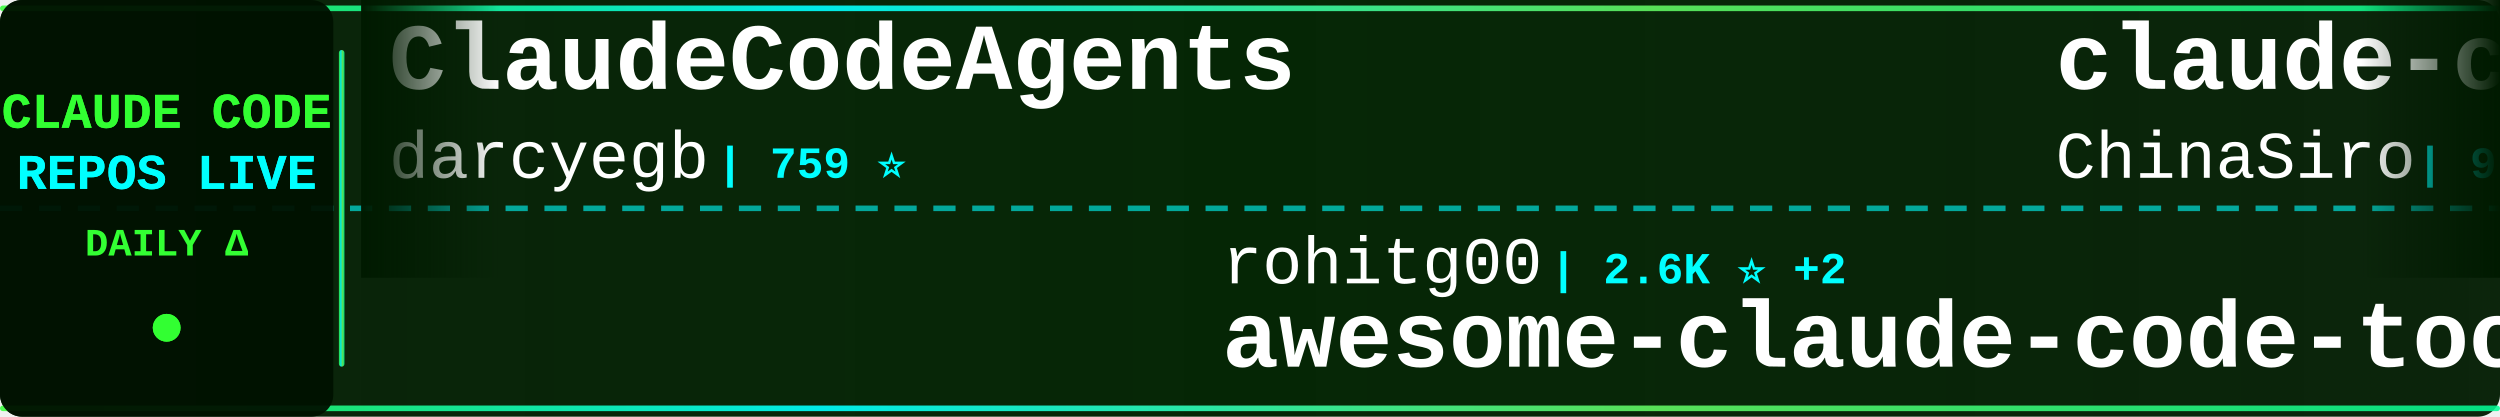
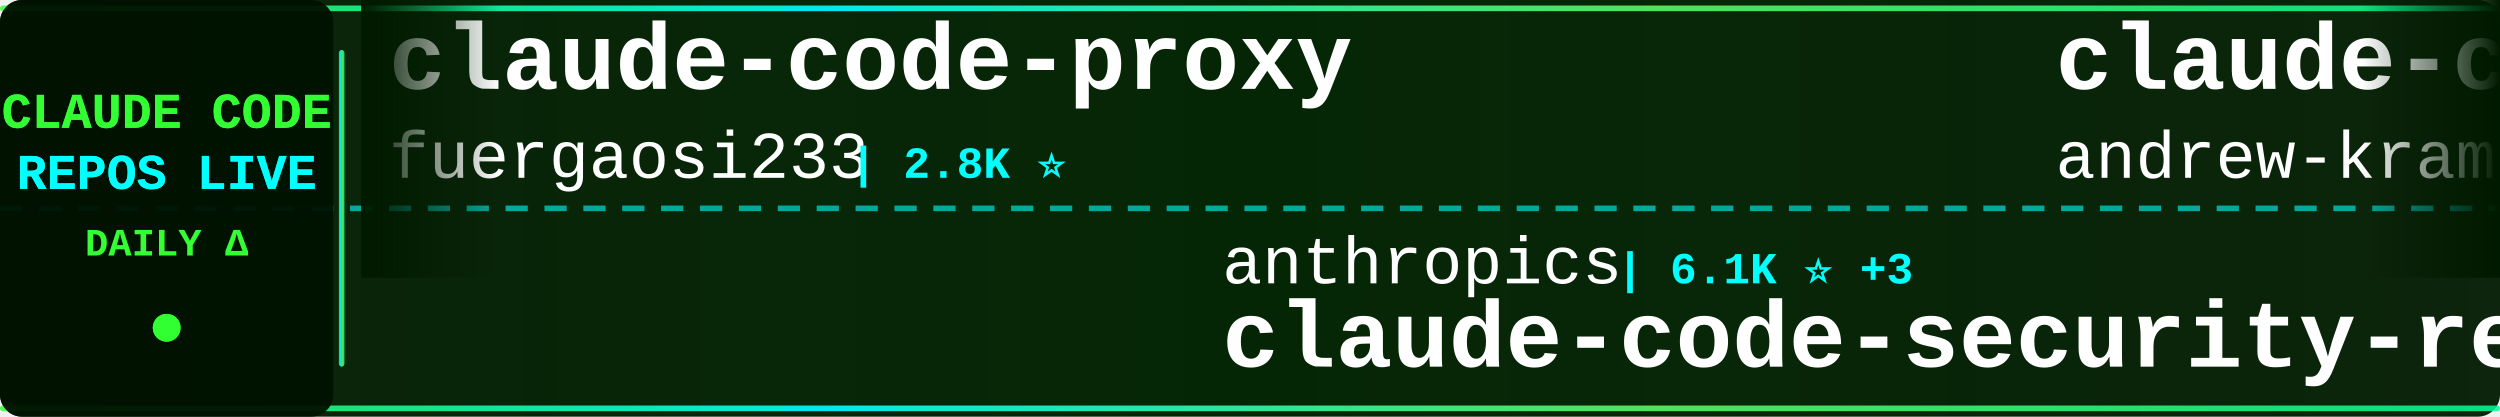
<svg xmlns="http://www.w3.org/2000/svg" width="900" height="150">
  <defs>
    <linearGradient id="tickerBg" x1="0%" y1="0%" x2="100%" y2="0%">
      <stop offset="0%" style="stop-color:#001a00;stop-opacity:0.95" />
      <stop offset="50%" style="stop-color:#002200;stop-opacity:0.98" />
      <stop offset="100%" style="stop-color:#001a00;stop-opacity:0.95" />
    </linearGradient>
    <linearGradient id="borderGrad" x1="0%" y1="0%" x2="100%" y2="0%">
      <stop offset="0%" style="stop-color:#33ff33;stop-opacity:0.85">
        <animate attributeName="stop-opacity" values="0.85;1;0.85" dur="2s" repeatCount="indefinite" />
      </stop>
      <stop offset="33%" style="stop-color:#00ffff;stop-opacity:0.9">
        <animate attributeName="stop-opacity" values="0.9;1;0.9" dur="2.2s" repeatCount="indefinite" />
      </stop>
      <stop offset="66%" style="stop-color:#66ff66;stop-opacity:0.85">
        <animate attributeName="stop-opacity" values="0.85;1;0.85" dur="1.8s" repeatCount="indefinite" />
      </stop>
      <stop offset="100%" style="stop-color:#00ff99;stop-opacity:0.85">
        <animate attributeName="stop-opacity" values="0.85;1;0.85" dur="2s" repeatCount="indefinite" />
      </stop>
    </linearGradient>
    <filter id="textGlow">
      <feGaussianBlur stdDeviation="0.1" result="coloredBlur" />
      <feMerge>
        <feMergeNode in="coloredBlur" />
        <feMergeNode in="SourceGraphic" />
      </feMerge>
    </filter>
    <filter id="metricGlow">
      <feGaussianBlur stdDeviation="0.2" result="coloredBlur" />
      <feMerge>
        <feMergeNode in="coloredBlur" />
        <feMergeNode in="SourceGraphic" />
      </feMerge>
    </filter>
    <linearGradient id="leftFade" x1="0%" y1="0%" x2="100%" y2="0%">
      <stop offset="0%" style="stop-color:#001a00;stop-opacity:1" />
      <stop offset="100%" style="stop-color:#001a00;stop-opacity:0" />
    </linearGradient>
    <linearGradient id="rightFade" x1="0%" y1="0%" x2="100%" y2="0%">
      <stop offset="0%" style="stop-color:#001a00;stop-opacity:0" />
      <stop offset="100%" style="stop-color:#001a00;stop-opacity:1" />
    </linearGradient>
  </defs>
  <rect width="900" height="150" fill="url(#tickerBg)" rx="8" />
  <rect x="0" y="2" width="900" height="2" fill="url(#borderGrad)" rx="1" />
  <rect x="0" y="146" width="900" height="2" fill="url(#borderGrad)" rx="1" />
  <line x1="0" y1="75" x2="900" y2="75" stroke="#00ffff" stroke-width="2" stroke-dasharray="8 6" opacity="0.6" />
  <rect x="0" y="0" width="120" height="150" fill="#001100" opacity="0.95" rx="8" />
  <text x="60" y="46" font-family="'Courier New', monospace" font-size="18" font-weight="bold" fill="#33ff33" text-anchor="middle" filter="url(#textGlow)">
    CLAUDE CODE
  </text>
  <text x="60" y="68" font-family="'Courier New', monospace" font-size="18" font-weight="bold" fill="#00ffff" text-anchor="middle" filter="url(#textGlow)">
    REPOS LIVE
  </text>
  <text x="60" y="92" font-family="'Courier New', monospace" font-size="14" font-weight="bold" fill="#33ff33" text-anchor="middle">
    DAILY Δ
  </text>
  <circle cx="60" cy="118" r="5" fill="#33ff33" filter="url(#metricGlow)">
    <animate attributeName="r" values="4;6;4" dur="1.5s" repeatCount="indefinite" />
    <animate attributeName="opacity" values="0.6;1;0.6" dur="1.5s" repeatCount="indefinite" />
  </circle>
  <rect x="122" y="18" width="2" height="114" fill="url(#borderGrad)" rx="1" />
  <clipPath id="tickerClip">
    <rect x="130" y="0" width="770" height="150" />
  </clipPath>
  <g clip-path="url(#tickerClip)">
    <g id="tickerItems">
      <animateTransform attributeName="transform" attributeType="XML" type="translate" from="0 0" to="-3000 0" dur="54s" repeatCount="indefinite" />
      <g transform="translate(0, 0)">
-         <text x="140" y="32" font-family="'Courier New', monospace" font-size="34" font-weight="bold" fill="#ffffff">ClaudeCodeAgents</text>
-         <text x="140" y="64" font-family="'Courier New', monospace" font-size="24" font-weight="normal" fill="#ffffff" opacity="1.0">darcyegb</text>
-         <text x="258" y="64" font-family="'Courier New', monospace" font-size="16" font-weight="bold" fill="#00ffff"> | 759 ⭐</text>
+         <text x="140" y="32" font-family="'Courier New', monospace" font-size="34" font-weight="bold" fill="#ffffff">claude-code-proxy</text>
+         <text x="140" y="64" font-family="'Courier New', monospace" font-size="24" font-weight="normal" fill="#ffffff" opacity="1.0">fuergaosi233</text>
+         <text x="306" y="64" font-family="'Courier New', monospace" font-size="16" font-weight="bold" fill="#00ffff"> | 2.8K ⭐</text>
      </g>
      <g transform="translate(300, 0)">
-         <text x="140" y="102" font-family="'Courier New', monospace" font-size="24" font-weight="normal" fill="#ffffff" opacity="1.0">rohitg00</text>
-         <text x="258" y="102" font-family="'Courier New', monospace" font-size="16" font-weight="bold" fill="#00ffff"> | 2.6K ⭐ +2</text>
-         <text x="140" y="132" font-family="'Courier New', monospace" font-size="34" font-weight="bold" fill="#ffffff">awesome-claude-code-tool...</text>
+         <text x="140" y="102" font-family="'Courier New', monospace" font-size="24" font-weight="normal" fill="#ffffff" opacity="1.0">anthropics</text>
+         <text x="282" y="102" font-family="'Courier New', monospace" font-size="16" font-weight="bold" fill="#00ffff"> | 6.1K ⭐ +3</text>
+         <text x="140" y="132" font-family="'Courier New', monospace" font-size="34" font-weight="bold" fill="#ffffff">claude-code-security-rev...</text>
      </g>
      <g transform="translate(600, 0)">
-         <text x="140" y="32" font-family="'Courier New', monospace" font-size="34" font-weight="bold" fill="#ffffff">claude-code-sourcemap</text>
-         <text x="140" y="64" font-family="'Courier New', monospace" font-size="24" font-weight="normal" fill="#ffffff" opacity="1.0">ChinaSiro</text>
-         <text x="270" y="64" font-family="'Courier New', monospace" font-size="16" font-weight="bold" fill="#00ffff"> | 9.7K ⭐</text>
+         <text x="140" y="32" font-family="'Courier New', monospace" font-size="34" font-weight="bold" fill="#ffffff">claude-code-source-build</text>
+         <text x="140" y="64" font-family="'Courier New', monospace" font-size="24" font-weight="normal" fill="#ffffff" opacity="1.0">andrew-kramer-inno</text>
+         <text x="378" y="64" font-family="'Courier New', monospace" font-size="16" font-weight="bold" fill="#00ffff"> | 596 ⭐ +1</text>
      </g>
      <g transform="translate(900, 0)">
-         <text x="140" y="102" font-family="'Courier New', monospace" font-size="24" font-weight="normal" fill="#ffffff" opacity="1.0">ding113</text>
-         <text x="246" y="102" font-family="'Courier New', monospace" font-size="16" font-weight="bold" fill="#00ffff"> | 3.3K ⭐</text>
-         <text x="140" y="132" font-family="'Courier New', monospace" font-size="34" font-weight="bold" fill="#ffffff">claude-code-hub</text>
+         <text x="140" y="102" font-family="'Courier New', monospace" font-size="24" font-weight="normal" fill="#ffffff" opacity="1.0">anthropics</text>
+         <text x="282" y="102" font-family="'Courier New', monospace" font-size="16" font-weight="bold" fill="#00ffff"> | 8.8K ⭐ +2</text>
+         <text x="140" y="132" font-family="'Courier New', monospace" font-size="34" font-weight="bold" fill="#ffffff">claude-code-action</text>
      </g>
      <g transform="translate(1200, 0)">
-         <text x="140" y="32" font-family="'Courier New', monospace" font-size="34" font-weight="bold" fill="#ffffff">claude-code-from-source</text>
-         <text x="140" y="64" font-family="'Courier New', monospace" font-size="24" font-weight="normal" fill="#ffffff" opacity="1.0">alejandrobalderas</text>
-         <text x="366" y="64" font-family="'Courier New', monospace" font-size="16" font-weight="bold" fill="#00ffff"> | 2.8K ⭐</text>
+         <text x="140" y="32" font-family="'Courier New', monospace" font-size="34" font-weight="bold" fill="#ffffff">claude-code-hooks-master...</text>
+         <text x="140" y="64" font-family="'Courier New', monospace" font-size="24" font-weight="normal" fill="#ffffff" opacity="1.0">disler</text>
+         <text x="234" y="64" font-family="'Courier New', monospace" font-size="16" font-weight="bold" fill="#00ffff"> | 3.9K ⭐</text>
      </g>
      <g transform="translate(1500, 0)">
-         <text x="140" y="102" font-family="'Courier New', monospace" font-size="24" font-weight="normal" fill="#ffffff" opacity="1.0">ccplugins</text>
-         <text x="270" y="102" font-family="'Courier New', monospace" font-size="16" font-weight="bold" fill="#00ffff"> | 930 ⭐</text>
-         <text x="140" y="132" font-family="'Courier New', monospace" font-size="34" font-weight="bold" fill="#ffffff">awesome-claude-code-plug...</text>
+         <text x="140" y="102" font-family="'Courier New', monospace" font-size="24" font-weight="normal" fill="#ffffff" opacity="1.0">multica-ai</text>
+         <text x="282" y="102" font-family="'Courier New', monospace" font-size="16" font-weight="bold" fill="#00ffff"> | 209.6K ⭐ +73</text>
+         <text x="140" y="132" font-family="'Courier New', monospace" font-size="34" font-weight="bold" fill="#ffffff">andrej-karpathy-skills</text>
      </g>
      <g transform="translate(1800, 0)">
        <text x="140" y="32" font-family="'Courier New', monospace" font-size="34" font-weight="bold" fill="#ffffff">claude-code-source</text>
-         <text x="140" y="64" font-family="'Courier New', monospace" font-size="24" font-weight="normal" fill="#ffffff" opacity="1.0">hangsman</text>
-         <text x="258" y="64" font-family="'Courier New', monospace" font-size="16" font-weight="bold" fill="#00ffff"> | 792 ⭐</text>
+         <text x="140" y="64" font-family="'Courier New', monospace" font-size="24" font-weight="normal" fill="#ffffff" opacity="1.0">JrCx7scC</text>
+         <text x="258" y="64" font-family="'Courier New', monospace" font-size="16" font-weight="bold" fill="#00ffff"> | 375 ⭐</text>
      </g>
      <g transform="translate(2100, 0)">
-         <text x="140" y="102" font-family="'Courier New', monospace" font-size="24" font-weight="normal" fill="#ffffff" opacity="1.0">Piebald-AI</text>
-         <text x="282" y="102" font-family="'Courier New', monospace" font-size="16" font-weight="bold" fill="#00ffff"> | 12.5K ⭐ +2</text>
-         <text x="140" y="132" font-family="'Courier New', monospace" font-size="34" font-weight="bold" fill="#ffffff">claude-code-system-promp...</text>
+         <text x="140" y="102" font-family="'Courier New', monospace" font-size="24" font-weight="normal" fill="#ffffff" opacity="1.0">shanraisshan</text>
+         <text x="306" y="102" font-family="'Courier New', monospace" font-size="16" font-weight="bold" fill="#00ffff"> | 65.5K ⭐ +13</text>
+         <text x="140" y="132" font-family="'Courier New', monospace" font-size="34" font-weight="bold" fill="#ffffff">claude-code-best-practic...</text>
      </g>
      <g transform="translate(2400, 0)">
-         <text x="140" y="32" font-family="'Courier New', monospace" font-size="34" font-weight="bold" fill="#ffffff">sc-claude-code-files</text>
-         <text x="140" y="64" font-family="'Courier New', monospace" font-size="24" font-weight="normal" fill="#ffffff" opacity="1.0">https-deeplearning-ai</text>
-         <text x="414" y="64" font-family="'Courier New', monospace" font-size="16" font-weight="bold" fill="#00ffff"> | 545 ⭐</text>
+         <text x="140" y="32" font-family="'Courier New', monospace" font-size="34" font-weight="bold" fill="#ffffff">claude-code-rev</text>
+         <text x="140" y="64" font-family="'Courier New', monospace" font-size="24" font-weight="normal" fill="#ffffff" opacity="1.0">oboard</text>
+         <text x="234" y="64" font-family="'Courier New', monospace" font-size="16" font-weight="bold" fill="#00ffff"> | 3.3K ⭐</text>
      </g>
      <g transform="translate(2700, 0)">
-         <text x="140" y="102" font-family="'Courier New', monospace" font-size="24" font-weight="normal" fill="#ffffff" opacity="1.0">centminmod</text>
-         <text x="282" y="102" font-family="'Courier New', monospace" font-size="16" font-weight="bold" fill="#00ffff"> | 2.6K ⭐</text>
-         <text x="140" y="132" font-family="'Courier New', monospace" font-size="34" font-weight="bold" fill="#ffffff">my-claude-code-setup</text>
+         <text x="140" y="102" font-family="'Courier New', monospace" font-size="24" font-weight="normal" fill="#ffffff" opacity="1.0">digitalsamba</text>
+         <text x="306" y="102" font-family="'Courier New', monospace" font-size="16" font-weight="bold" fill="#00ffff"> | 2.0K ⭐</text>
+         <text x="140" y="132" font-family="'Courier New', monospace" font-size="34" font-weight="bold" fill="#ffffff">claude-code-video-toolki...</text>
      </g>
      <g transform="translate(3000, 0)">
-         <text x="140" y="32" font-family="'Courier New', monospace" font-size="34" font-weight="bold" fill="#ffffff">ClaudeCodeAgents</text>
-         <text x="140" y="64" font-family="'Courier New', monospace" font-size="24" font-weight="normal" fill="#ffffff" opacity="1.0">darcyegb</text>
-         <text x="258" y="64" font-family="'Courier New', monospace" font-size="16" font-weight="bold" fill="#00ffff"> | 759 ⭐</text>
+         <text x="140" y="32" font-family="'Courier New', monospace" font-size="34" font-weight="bold" fill="#ffffff">claude-code-proxy</text>
+         <text x="140" y="64" font-family="'Courier New', monospace" font-size="24" font-weight="normal" fill="#ffffff" opacity="1.0">fuergaosi233</text>
+         <text x="306" y="64" font-family="'Courier New', monospace" font-size="16" font-weight="bold" fill="#00ffff"> | 2.8K ⭐</text>
      </g>
      <g transform="translate(3300, 0)">
-         <text x="140" y="102" font-family="'Courier New', monospace" font-size="24" font-weight="normal" fill="#ffffff" opacity="1.0">rohitg00</text>
-         <text x="258" y="102" font-family="'Courier New', monospace" font-size="16" font-weight="bold" fill="#00ffff"> | 2.6K ⭐ +2</text>
-         <text x="140" y="132" font-family="'Courier New', monospace" font-size="34" font-weight="bold" fill="#ffffff">awesome-claude-code-tool...</text>
+         <text x="140" y="102" font-family="'Courier New', monospace" font-size="24" font-weight="normal" fill="#ffffff" opacity="1.0">anthropics</text>
+         <text x="282" y="102" font-family="'Courier New', monospace" font-size="16" font-weight="bold" fill="#00ffff"> | 6.1K ⭐ +3</text>
+         <text x="140" y="132" font-family="'Courier New', monospace" font-size="34" font-weight="bold" fill="#ffffff">claude-code-security-rev...</text>
      </g>
      <g transform="translate(3600, 0)">
-         <text x="140" y="32" font-family="'Courier New', monospace" font-size="34" font-weight="bold" fill="#ffffff">claude-code-sourcemap</text>
-         <text x="140" y="64" font-family="'Courier New', monospace" font-size="24" font-weight="normal" fill="#ffffff" opacity="1.0">ChinaSiro</text>
-         <text x="270" y="64" font-family="'Courier New', monospace" font-size="16" font-weight="bold" fill="#00ffff"> | 9.7K ⭐</text>
+         <text x="140" y="32" font-family="'Courier New', monospace" font-size="34" font-weight="bold" fill="#ffffff">claude-code-source-build</text>
+         <text x="140" y="64" font-family="'Courier New', monospace" font-size="24" font-weight="normal" fill="#ffffff" opacity="1.0">andrew-kramer-inno</text>
+         <text x="378" y="64" font-family="'Courier New', monospace" font-size="16" font-weight="bold" fill="#00ffff"> | 596 ⭐ +1</text>
      </g>
      <g transform="translate(3900, 0)">
-         <text x="140" y="102" font-family="'Courier New', monospace" font-size="24" font-weight="normal" fill="#ffffff" opacity="1.0">ding113</text>
-         <text x="246" y="102" font-family="'Courier New', monospace" font-size="16" font-weight="bold" fill="#00ffff"> | 3.3K ⭐</text>
-         <text x="140" y="132" font-family="'Courier New', monospace" font-size="34" font-weight="bold" fill="#ffffff">claude-code-hub</text>
+         <text x="140" y="102" font-family="'Courier New', monospace" font-size="24" font-weight="normal" fill="#ffffff" opacity="1.0">anthropics</text>
+         <text x="282" y="102" font-family="'Courier New', monospace" font-size="16" font-weight="bold" fill="#00ffff"> | 8.8K ⭐ +2</text>
+         <text x="140" y="132" font-family="'Courier New', monospace" font-size="34" font-weight="bold" fill="#ffffff">claude-code-action</text>
      </g>
    </g>
  </g>
  <rect x="130" y="0" width="50" height="100" fill="url(#leftFade)" />
  <rect x="850" y="0" width="50" height="100" fill="url(#rightFade)" />
</svg>
